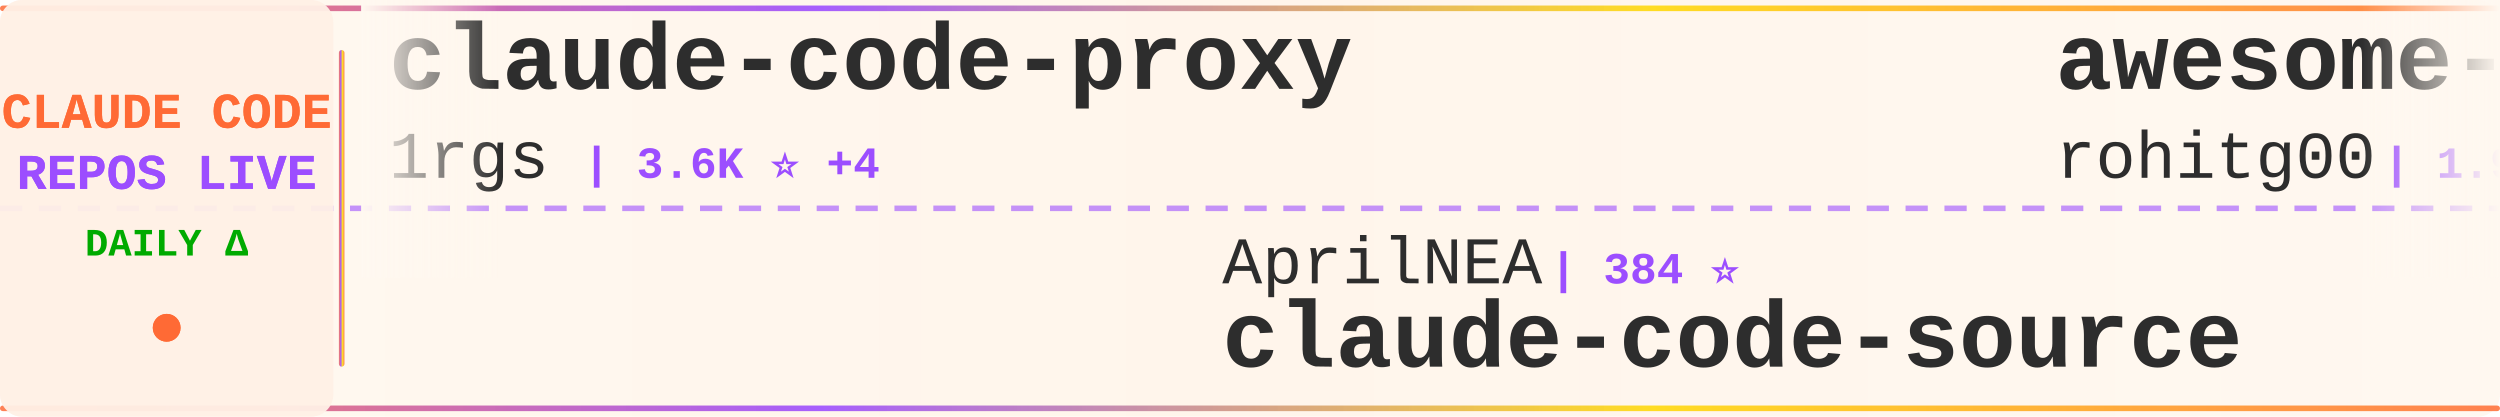
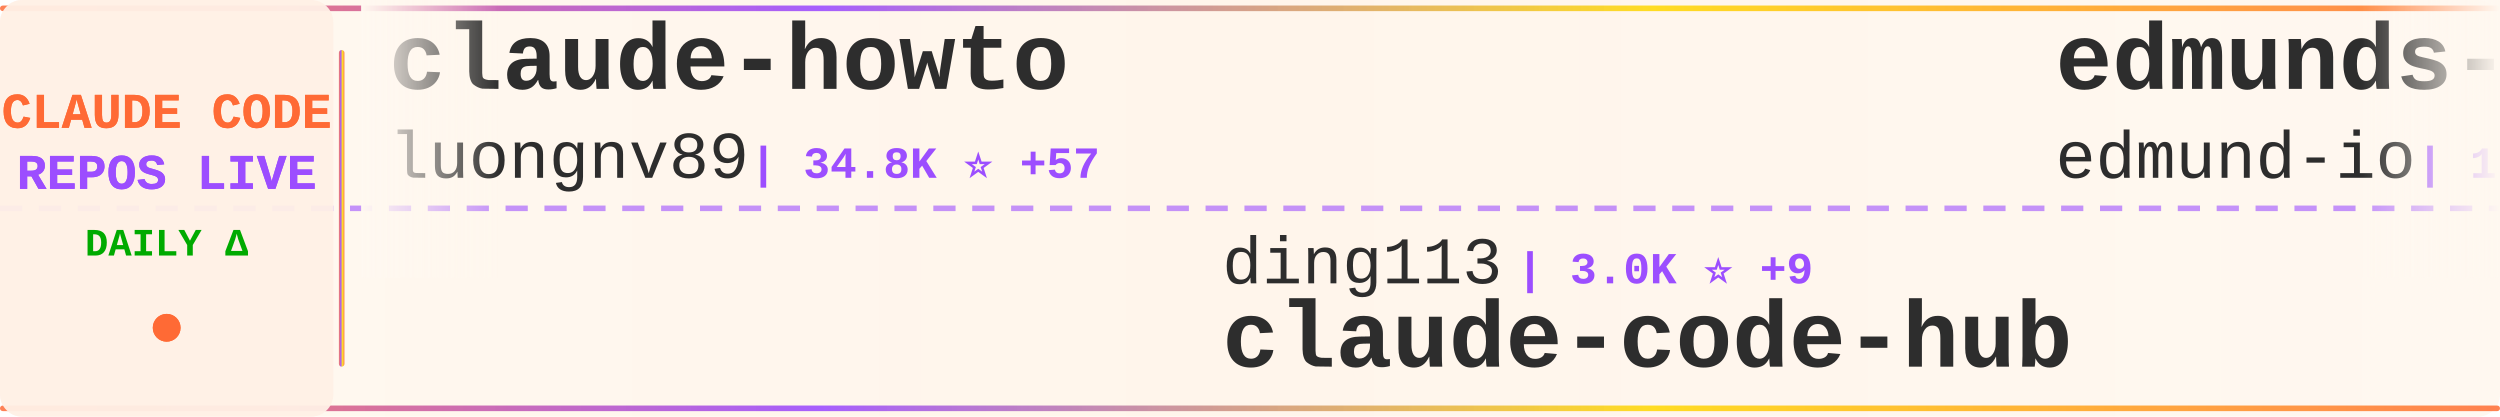
<svg xmlns="http://www.w3.org/2000/svg" width="900" height="150">
  <defs>
    <linearGradient id="tickerBg" x1="0%" y1="0%" x2="100%" y2="0%">
      <stop offset="0%" style="stop-color:#fff8f0;stop-opacity:0.98" />
      <stop offset="50%" style="stop-color:#fff5eb;stop-opacity:1" />
      <stop offset="100%" style="stop-color:#fff8f0;stop-opacity:0.98" />
    </linearGradient>
    <linearGradient id="borderGrad" x1="0%" y1="0%" x2="100%" y2="0%">
      <stop offset="0%" style="stop-color:#FF6B35;stop-opacity:0.85">
        <animate attributeName="stop-opacity" values="0.85;1;0.85" dur="2s" repeatCount="indefinite" />
      </stop>
      <stop offset="33%" style="stop-color:#9C4EFF;stop-opacity:0.9">
        <animate attributeName="stop-opacity" values="0.9;1;0.9" dur="2.2s" repeatCount="indefinite" />
      </stop>
      <stop offset="66%" style="stop-color:#FFD700;stop-opacity:0.85">
        <animate attributeName="stop-opacity" values="0.85;1;0.85" dur="1.8s" repeatCount="indefinite" />
      </stop>
      <stop offset="100%" style="stop-color:#FF6B35;stop-opacity:0.85">
        <animate attributeName="stop-opacity" values="0.85;1;0.85" dur="2s" repeatCount="indefinite" />
      </stop>
    </linearGradient>
    <filter id="textGlow">
      <feGaussianBlur stdDeviation="0.15" result="coloredBlur" />
      <feMerge>
        <feMergeNode in="coloredBlur" />
        <feMergeNode in="SourceGraphic" />
      </feMerge>
    </filter>
    <filter id="metricGlow">
      <feGaussianBlur stdDeviation="0.2" result="coloredBlur" />
      <feMerge>
        <feMergeNode in="coloredBlur" />
        <feMergeNode in="SourceGraphic" />
      </feMerge>
    </filter>
    <linearGradient id="leftFade" x1="0%" y1="0%" x2="100%" y2="0%">
      <stop offset="0%" style="stop-color:#fff8f0;stop-opacity:1" />
      <stop offset="100%" style="stop-color:#fff8f0;stop-opacity:0" />
    </linearGradient>
    <linearGradient id="rightFade" x1="0%" y1="0%" x2="100%" y2="0%">
      <stop offset="0%" style="stop-color:#fff8f0;stop-opacity:0" />
      <stop offset="100%" style="stop-color:#fff8f0;stop-opacity:1" />
    </linearGradient>
  </defs>
  <rect width="900" height="150" fill="url(#tickerBg)" rx="8" />
  <rect x="0" y="2" width="900" height="2" fill="url(#borderGrad)" rx="1" />
  <rect x="0" y="146" width="900" height="2" fill="url(#borderGrad)" rx="1" />
  <line x1="0" y1="75" x2="900" y2="75" stroke="#9C4EFF" stroke-width="2" stroke-dasharray="8 6" opacity="0.6" />
  <rect x="0" y="0" width="120" height="150" fill="#fff0e6" opacity="0.95" rx="8" />
  <text x="60" y="46" font-family="'Courier New', monospace" font-size="18" font-weight="bold" fill="#FF6B35" text-anchor="middle" filter="url(#textGlow)">
    CLAUDE CODE
  </text>
  <text x="60" y="68" font-family="'Courier New', monospace" font-size="18" font-weight="bold" fill="#9C4EFF" text-anchor="middle" filter="url(#textGlow)">
    REPOS LIVE
  </text>
  <text x="60" y="92" font-family="'Courier New', monospace" font-size="14" font-weight="bold" fill="#00aa00" text-anchor="middle">
    DAILY Δ
  </text>
  <circle cx="60" cy="118" r="5" fill="#FF6B35" filter="url(#metricGlow)">
    <animate attributeName="r" values="4;6;4" dur="1.5s" repeatCount="indefinite" />
    <animate attributeName="opacity" values="0.6;1;0.6" dur="1.5s" repeatCount="indefinite" />
  </circle>
  <rect x="122" y="18" width="2" height="114" fill="url(#borderGrad)" rx="1" />
  <clipPath id="tickerClip">
    <rect x="130" y="0" width="770" height="150" />
  </clipPath>
  <g clip-path="url(#tickerClip)">
    <g id="tickerItems">
      <animateTransform attributeName="transform" attributeType="XML" type="translate" from="0 0" to="-3000 0" dur="54s" repeatCount="indefinite" />
      <g transform="translate(0, 0)">
-         <text x="140" y="32" font-family="'Courier New', monospace" font-size="34" font-weight="bold" fill="#2d2d2d">claude-code-proxy</text>
-         <text x="140" y="64" font-family="'Courier New', monospace" font-size="24" font-weight="normal" fill="#2d2d2d" opacity="1.0">1rgs</text>
-         <text x="210" y="64" font-family="'Courier New', monospace" font-size="16" font-weight="bold" fill="#9C4EFF"> | 3.6K ⭐ +4</text>
+         <text x="140" y="32" font-family="'Courier New', monospace" font-size="34" font-weight="bold" fill="#2d2d2d">claude-howto</text>
+         <text x="140" y="64" font-family="'Courier New', monospace" font-size="24" font-weight="normal" fill="#2d2d2d" opacity="1.0">luongnv89</text>
+         <text x="270" y="64" font-family="'Courier New', monospace" font-size="16" font-weight="bold" fill="#9C4EFF"> | 34.8K ⭐ +57</text>
      </g>
      <g transform="translate(300, 0)">
-         <text x="140" y="102" font-family="'Courier New', monospace" font-size="24" font-weight="normal" fill="#2d2d2d" opacity="1.0">AprilNEA</text>
-         <text x="258" y="102" font-family="'Courier New', monospace" font-size="16" font-weight="bold" fill="#9C4EFF"> | 384 ⭐</text>
-         <text x="140" y="132" font-family="'Courier New', monospace" font-size="34" font-weight="bold" fill="#2d2d2d">claude-code-source</text>
+         <text x="140" y="102" font-family="'Courier New', monospace" font-size="24" font-weight="normal" fill="#2d2d2d" opacity="1.0">ding113</text>
+         <text x="246" y="102" font-family="'Courier New', monospace" font-size="16" font-weight="bold" fill="#9C4EFF"> | 3.0K ⭐ +9</text>
+         <text x="140" y="132" font-family="'Courier New', monospace" font-size="34" font-weight="bold" fill="#2d2d2d">claude-code-hub</text>
      </g>
      <g transform="translate(600, 0)">
-         <text x="140" y="32" font-family="'Courier New', monospace" font-size="34" font-weight="bold" fill="#2d2d2d">awesome-claude-code-tool...</text>
-         <text x="140" y="64" font-family="'Courier New', monospace" font-size="24" font-weight="normal" fill="#2d2d2d" opacity="1.0">rohitg00</text>
-         <text x="258" y="64" font-family="'Courier New', monospace" font-size="16" font-weight="bold" fill="#9C4EFF"> | 1.9K ⭐ +9</text>
+         <text x="140" y="32" font-family="'Courier New', monospace" font-size="34" font-weight="bold" fill="#2d2d2d">edmunds-claude-code</text>
+         <text x="140" y="64" font-family="'Courier New', monospace" font-size="24" font-weight="normal" fill="#2d2d2d" opacity="1.0">edmund-io</text>
+         <text x="270" y="64" font-family="'Courier New', monospace" font-size="16" font-weight="bold" fill="#9C4EFF"> | 1.4K ⭐ +2</text>
      </g>
      <g transform="translate(900, 0)">
-         <text x="140" y="102" font-family="'Courier New', monospace" font-size="24" font-weight="normal" fill="#2d2d2d" opacity="1.0">LING71671</text>
-         <text x="270" y="102" font-family="'Courier New', monospace" font-size="16" font-weight="bold" fill="#9C4EFF"> | 875 ⭐ +5</text>
-         <text x="140" y="132" font-family="'Courier New', monospace" font-size="34" font-weight="bold" fill="#2d2d2d">Open-ClaudeCode</text>
+         <text x="140" y="102" font-family="'Courier New', monospace" font-size="24" font-weight="normal" fill="#2d2d2d" opacity="1.0">Yuyz0112</text>
+         <text x="258" y="102" font-family="'Courier New', monospace" font-size="16" font-weight="bold" fill="#9C4EFF"> | 2.4K ⭐ +1</text>
+         <text x="140" y="132" font-family="'Courier New', monospace" font-size="34" font-weight="bold" fill="#2d2d2d">claude-code-reverse</text>
      </g>
      <g transform="translate(1200, 0)">
-         <text x="140" y="32" font-family="'Courier New', monospace" font-size="34" font-weight="bold" fill="#2d2d2d">claude-coder</text>
-         <text x="140" y="64" font-family="'Courier New', monospace" font-size="24" font-weight="normal" fill="#2d2d2d" opacity="1.0">kodu-ai</text>
-         <text x="246" y="64" font-family="'Courier New', monospace" font-size="16" font-weight="bold" fill="#9C4EFF"> | 5.3K ⭐</text>
+         <text x="140" y="32" font-family="'Courier New', monospace" font-size="34" font-weight="bold" fill="#2d2d2d">claude-code-cli</text>
+         <text x="140" y="64" font-family="'Courier New', monospace" font-size="24" font-weight="normal" fill="#2d2d2d" opacity="1.0">huangserva</text>
+         <text x="282" y="64" font-family="'Courier New', monospace" font-size="16" font-weight="bold" fill="#9C4EFF"> | 594 ⭐ +2</text>
      </g>
      <g transform="translate(1500, 0)">
-         <text x="140" y="102" font-family="'Courier New', monospace" font-size="24" font-weight="normal" fill="#2d2d2d" opacity="1.0">sickn33</text>
-         <text x="246" y="102" font-family="'Courier New', monospace" font-size="16" font-weight="bold" fill="#9C4EFF"> | 39.4K ⭐ +129</text>
-         <text x="140" y="132" font-family="'Courier New', monospace" font-size="34" font-weight="bold" fill="#2d2d2d">antigravity-awesome-skil...</text>
+         <text x="140" y="102" font-family="'Courier New', monospace" font-size="24" font-weight="normal" fill="#2d2d2d" opacity="1.0">oboard</text>
+         <text x="234" y="102" font-family="'Courier New', monospace" font-size="16" font-weight="bold" fill="#9C4EFF"> | 3.2K ⭐ +2</text>
+         <text x="140" y="132" font-family="'Courier New', monospace" font-size="34" font-weight="bold" fill="#2d2d2d">claude-code-rev</text>
      </g>
      <g transform="translate(1800, 0)">
-         <text x="140" y="32" font-family="'Courier New', monospace" font-size="34" font-weight="bold" fill="#2d2d2d">claude-code-system-promp...</text>
-         <text x="140" y="64" font-family="'Courier New', monospace" font-size="24" font-weight="normal" fill="#2d2d2d" opacity="1.0">Piebald-AI</text>
-         <text x="282" y="64" font-family="'Courier New', monospace" font-size="16" font-weight="bold" fill="#9C4EFF"> | 10.7K ⭐ +28</text>
+         <text x="140" y="32" font-family="'Courier New', monospace" font-size="34" font-weight="bold" fill="#2d2d2d">claude-code-hooks-master...</text>
+         <text x="140" y="64" font-family="'Courier New', monospace" font-size="24" font-weight="normal" fill="#2d2d2d" opacity="1.0">disler</text>
+         <text x="234" y="64" font-family="'Courier New', monospace" font-size="16" font-weight="bold" fill="#9C4EFF"> | 3.7K ⭐ +3</text>
      </g>
      <g transform="translate(2100, 0)">
-         <text x="140" y="102" font-family="'Courier New', monospace" font-size="24" font-weight="normal" fill="#2d2d2d" opacity="1.0">sugyan</text>
-         <text x="234" y="102" font-family="'Courier New', monospace" font-size="16" font-weight="bold" fill="#9C4EFF"> | 1.1K ⭐ +1</text>
-         <text x="140" y="132" font-family="'Courier New', monospace" font-size="34" font-weight="bold" fill="#2d2d2d">claude-code-webui</text>
+         <text x="140" y="102" font-family="'Courier New', monospace" font-size="24" font-weight="normal" fill="#2d2d2d" opacity="1.0">liuup</text>
+         <text x="222" y="102" font-family="'Courier New', monospace" font-size="16" font-weight="bold" fill="#9C4EFF"> | 2.9K ⭐ +28</text>
+         <text x="140" y="132" font-family="'Courier New', monospace" font-size="34" font-weight="bold" fill="#2d2d2d">claude-code-analysis</text>
      </g>
      <g transform="translate(2400, 0)">
-         <text x="140" y="32" font-family="'Courier New', monospace" font-size="34" font-weight="bold" fill="#2d2d2d">claude-code-source-build</text>
-         <text x="140" y="64" font-family="'Courier New', monospace" font-size="24" font-weight="normal" fill="#2d2d2d" opacity="1.0">andrew-kramer-inno</text>
-         <text x="378" y="64" font-family="'Courier New', monospace" font-size="16" font-weight="bold" fill="#9C4EFF"> | 591 ⭐</text>
+         <text x="140" y="32" font-family="'Courier New', monospace" font-size="34" font-weight="bold" fill="#2d2d2d">claude-code</text>
+         <text x="140" y="64" font-family="'Courier New', monospace" font-size="24" font-weight="normal" fill="#2d2d2d" opacity="1.0">alex000kim</text>
+         <text x="282" y="64" font-family="'Courier New', monospace" font-size="16" font-weight="bold" fill="#9C4EFF"> | 227 ⭐</text>
      </g>
      <g transform="translate(2700, 0)">
-         <text x="140" y="102" font-family="'Courier New', monospace" font-size="24" font-weight="normal" fill="#2d2d2d" opacity="1.0">edmund-io</text>
-         <text x="270" y="102" font-family="'Courier New', monospace" font-size="16" font-weight="bold" fill="#9C4EFF"> | 1.4K ⭐ +2</text>
-         <text x="140" y="132" font-family="'Courier New', monospace" font-size="34" font-weight="bold" fill="#2d2d2d">edmunds-claude-code</text>
+         <text x="140" y="102" font-family="'Courier New', monospace" font-size="24" font-weight="normal" fill="#2d2d2d" opacity="1.0">RishabhK103</text>
+         <text x="294" y="102" font-family="'Courier New', monospace" font-size="16" font-weight="bold" fill="#9C4EFF"> | 87 ⭐</text>
+         <text x="140" y="132" font-family="'Courier New', monospace" font-size="34" font-weight="bold" fill="#2d2d2d">claude-code</text>
      </g>
      <g transform="translate(3000, 0)">
-         <text x="140" y="32" font-family="'Courier New', monospace" font-size="34" font-weight="bold" fill="#2d2d2d">claude-code-proxy</text>
-         <text x="140" y="64" font-family="'Courier New', monospace" font-size="24" font-weight="normal" fill="#2d2d2d" opacity="1.0">1rgs</text>
-         <text x="210" y="64" font-family="'Courier New', monospace" font-size="16" font-weight="bold" fill="#9C4EFF"> | 3.6K ⭐ +4</text>
+         <text x="140" y="32" font-family="'Courier New', monospace" font-size="34" font-weight="bold" fill="#2d2d2d">claude-howto</text>
+         <text x="140" y="64" font-family="'Courier New', monospace" font-size="24" font-weight="normal" fill="#2d2d2d" opacity="1.0">luongnv89</text>
+         <text x="270" y="64" font-family="'Courier New', monospace" font-size="16" font-weight="bold" fill="#9C4EFF"> | 34.8K ⭐ +57</text>
      </g>
      <g transform="translate(3300, 0)">
-         <text x="140" y="102" font-family="'Courier New', monospace" font-size="24" font-weight="normal" fill="#2d2d2d" opacity="1.0">AprilNEA</text>
-         <text x="258" y="102" font-family="'Courier New', monospace" font-size="16" font-weight="bold" fill="#9C4EFF"> | 384 ⭐</text>
-         <text x="140" y="132" font-family="'Courier New', monospace" font-size="34" font-weight="bold" fill="#2d2d2d">claude-code-source</text>
+         <text x="140" y="102" font-family="'Courier New', monospace" font-size="24" font-weight="normal" fill="#2d2d2d" opacity="1.0">ding113</text>
+         <text x="246" y="102" font-family="'Courier New', monospace" font-size="16" font-weight="bold" fill="#9C4EFF"> | 3.0K ⭐ +9</text>
+         <text x="140" y="132" font-family="'Courier New', monospace" font-size="34" font-weight="bold" fill="#2d2d2d">claude-code-hub</text>
      </g>
      <g transform="translate(3600, 0)">
-         <text x="140" y="32" font-family="'Courier New', monospace" font-size="34" font-weight="bold" fill="#2d2d2d">awesome-claude-code-tool...</text>
-         <text x="140" y="64" font-family="'Courier New', monospace" font-size="24" font-weight="normal" fill="#2d2d2d" opacity="1.0">rohitg00</text>
-         <text x="258" y="64" font-family="'Courier New', monospace" font-size="16" font-weight="bold" fill="#9C4EFF"> | 1.9K ⭐ +9</text>
+         <text x="140" y="32" font-family="'Courier New', monospace" font-size="34" font-weight="bold" fill="#2d2d2d">edmunds-claude-code</text>
+         <text x="140" y="64" font-family="'Courier New', monospace" font-size="24" font-weight="normal" fill="#2d2d2d" opacity="1.0">edmund-io</text>
+         <text x="270" y="64" font-family="'Courier New', monospace" font-size="16" font-weight="bold" fill="#9C4EFF"> | 1.4K ⭐ +2</text>
      </g>
      <g transform="translate(3900, 0)">
-         <text x="140" y="102" font-family="'Courier New', monospace" font-size="24" font-weight="normal" fill="#2d2d2d" opacity="1.0">LING71671</text>
-         <text x="270" y="102" font-family="'Courier New', monospace" font-size="16" font-weight="bold" fill="#9C4EFF"> | 875 ⭐ +5</text>
-         <text x="140" y="132" font-family="'Courier New', monospace" font-size="34" font-weight="bold" fill="#2d2d2d">Open-ClaudeCode</text>
+         <text x="140" y="102" font-family="'Courier New', monospace" font-size="24" font-weight="normal" fill="#2d2d2d" opacity="1.0">Yuyz0112</text>
+         <text x="258" y="102" font-family="'Courier New', monospace" font-size="16" font-weight="bold" fill="#9C4EFF"> | 2.4K ⭐ +1</text>
+         <text x="140" y="132" font-family="'Courier New', monospace" font-size="34" font-weight="bold" fill="#2d2d2d">claude-code-reverse</text>
      </g>
    </g>
  </g>
  <rect x="130" y="0" width="50" height="100" fill="url(#leftFade)" />
  <rect x="850" y="0" width="50" height="100" fill="url(#rightFade)" />
</svg>
